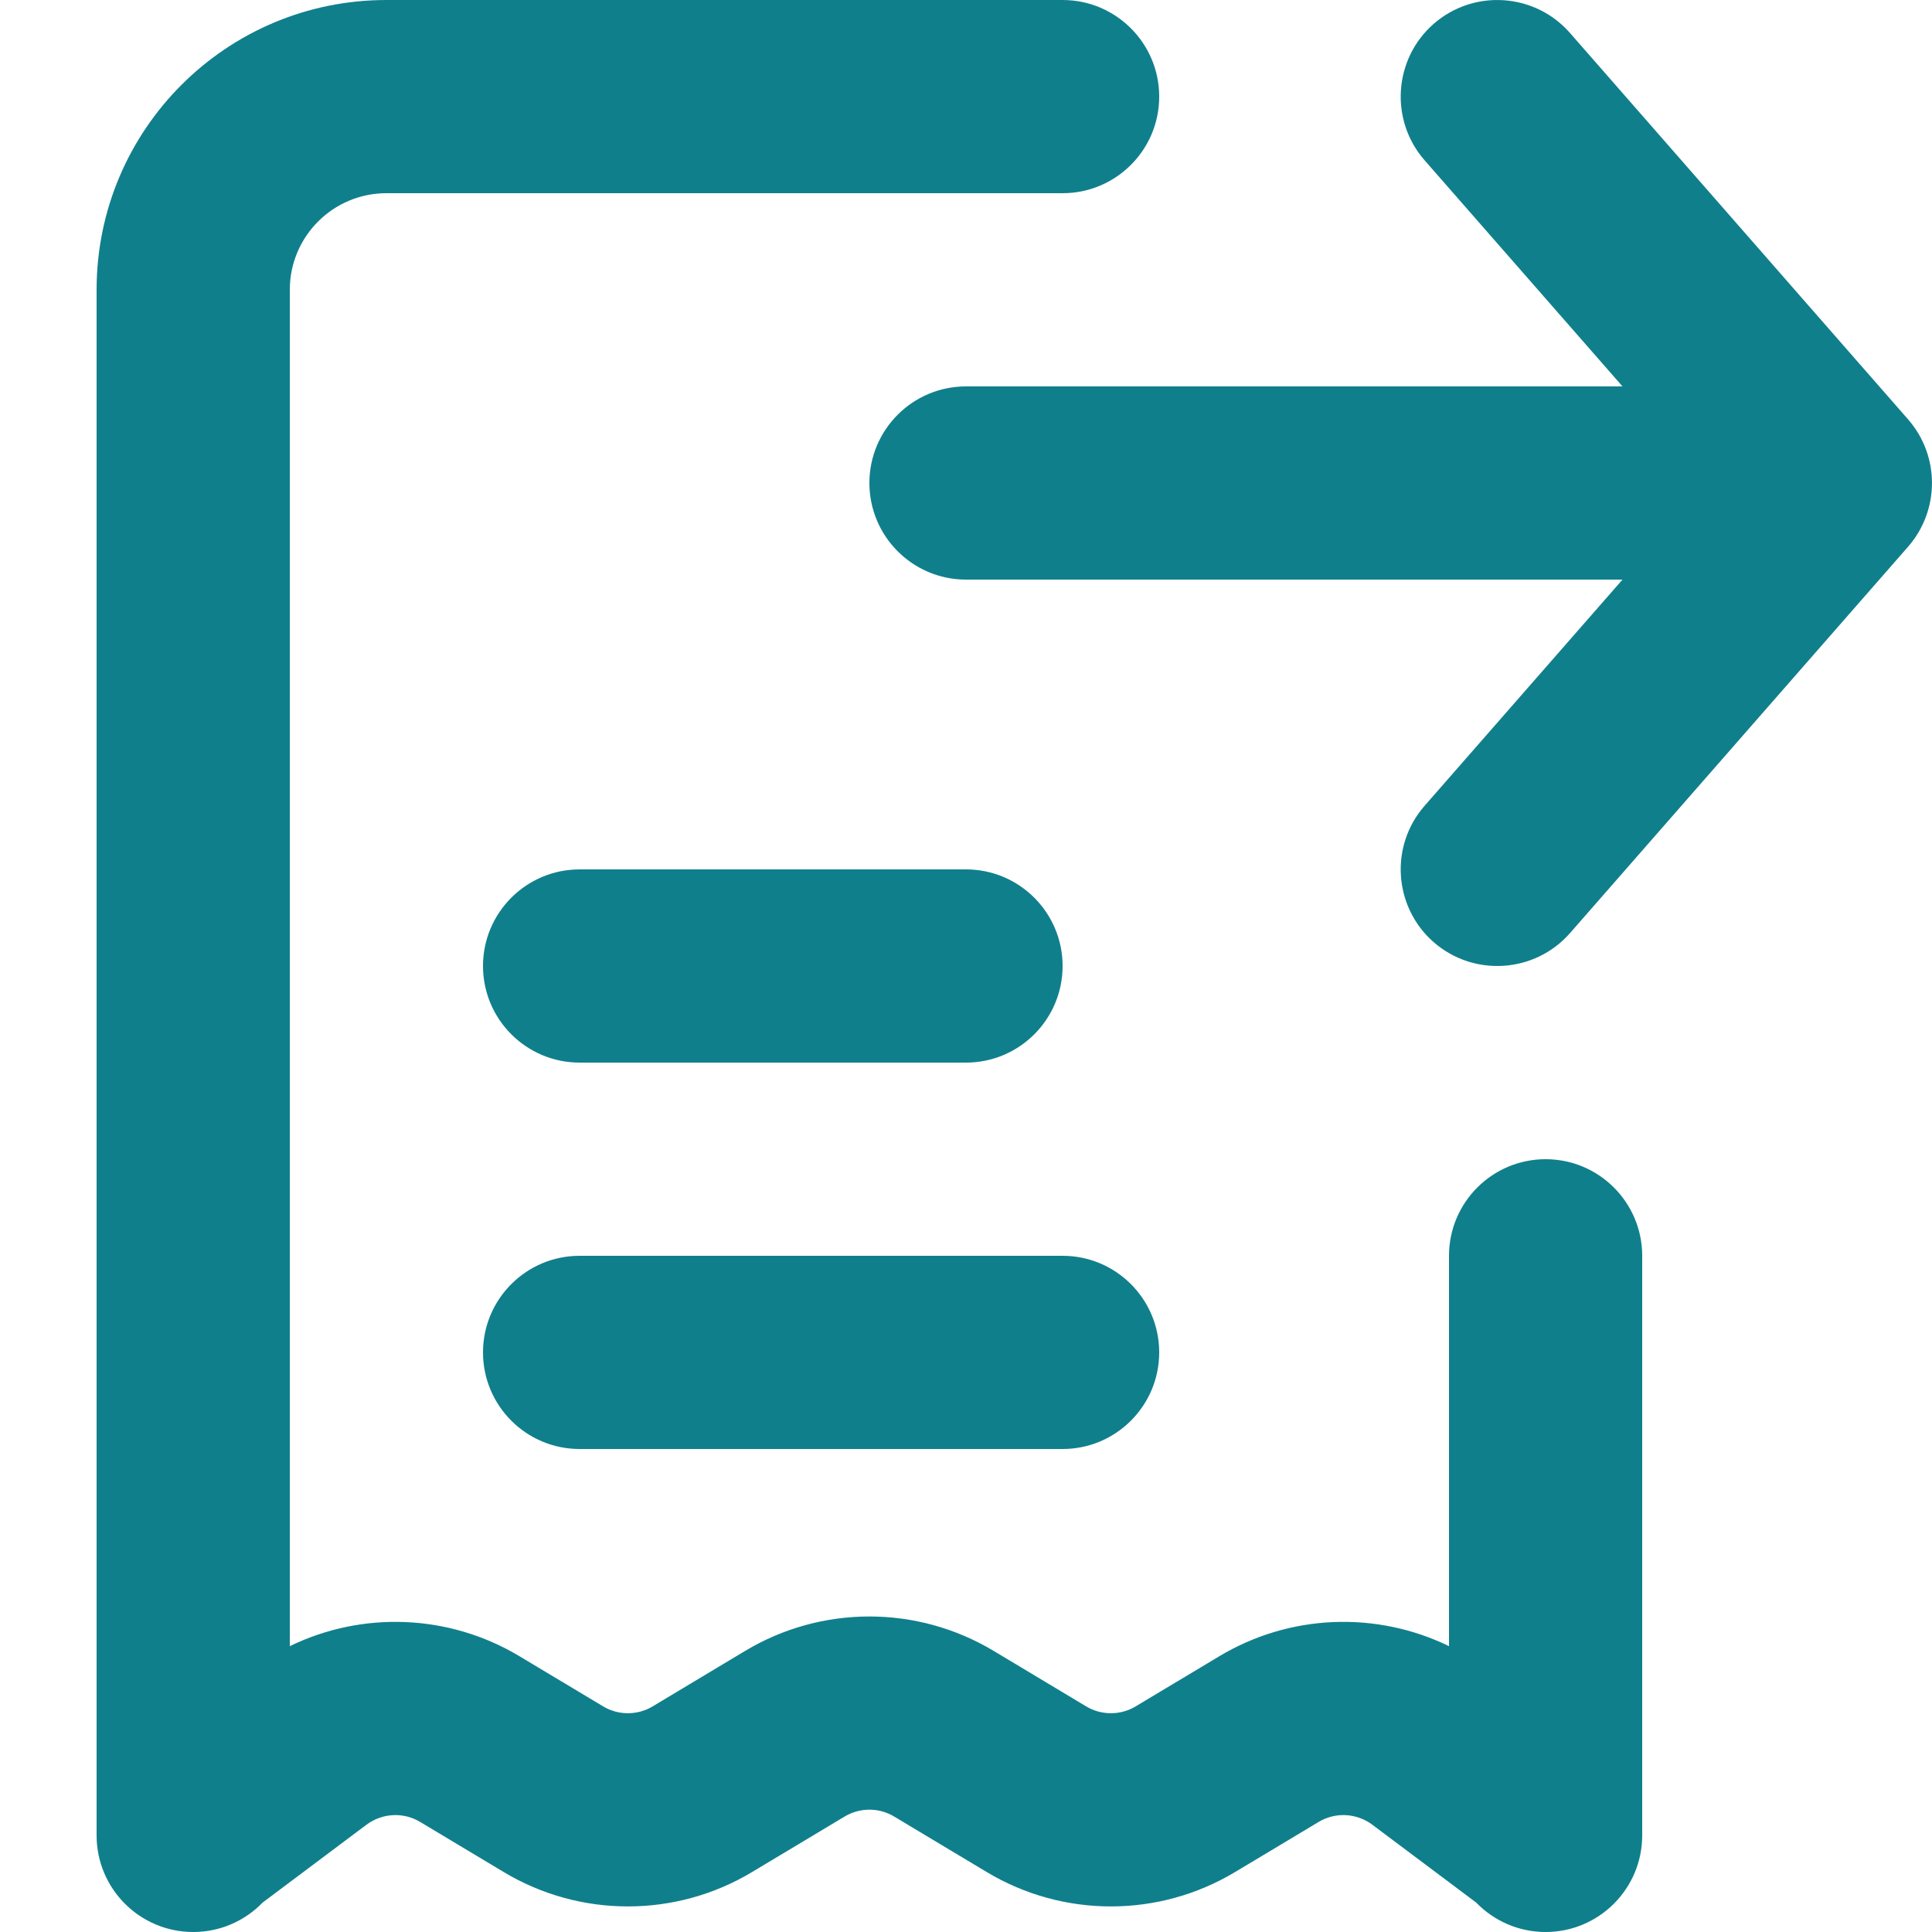
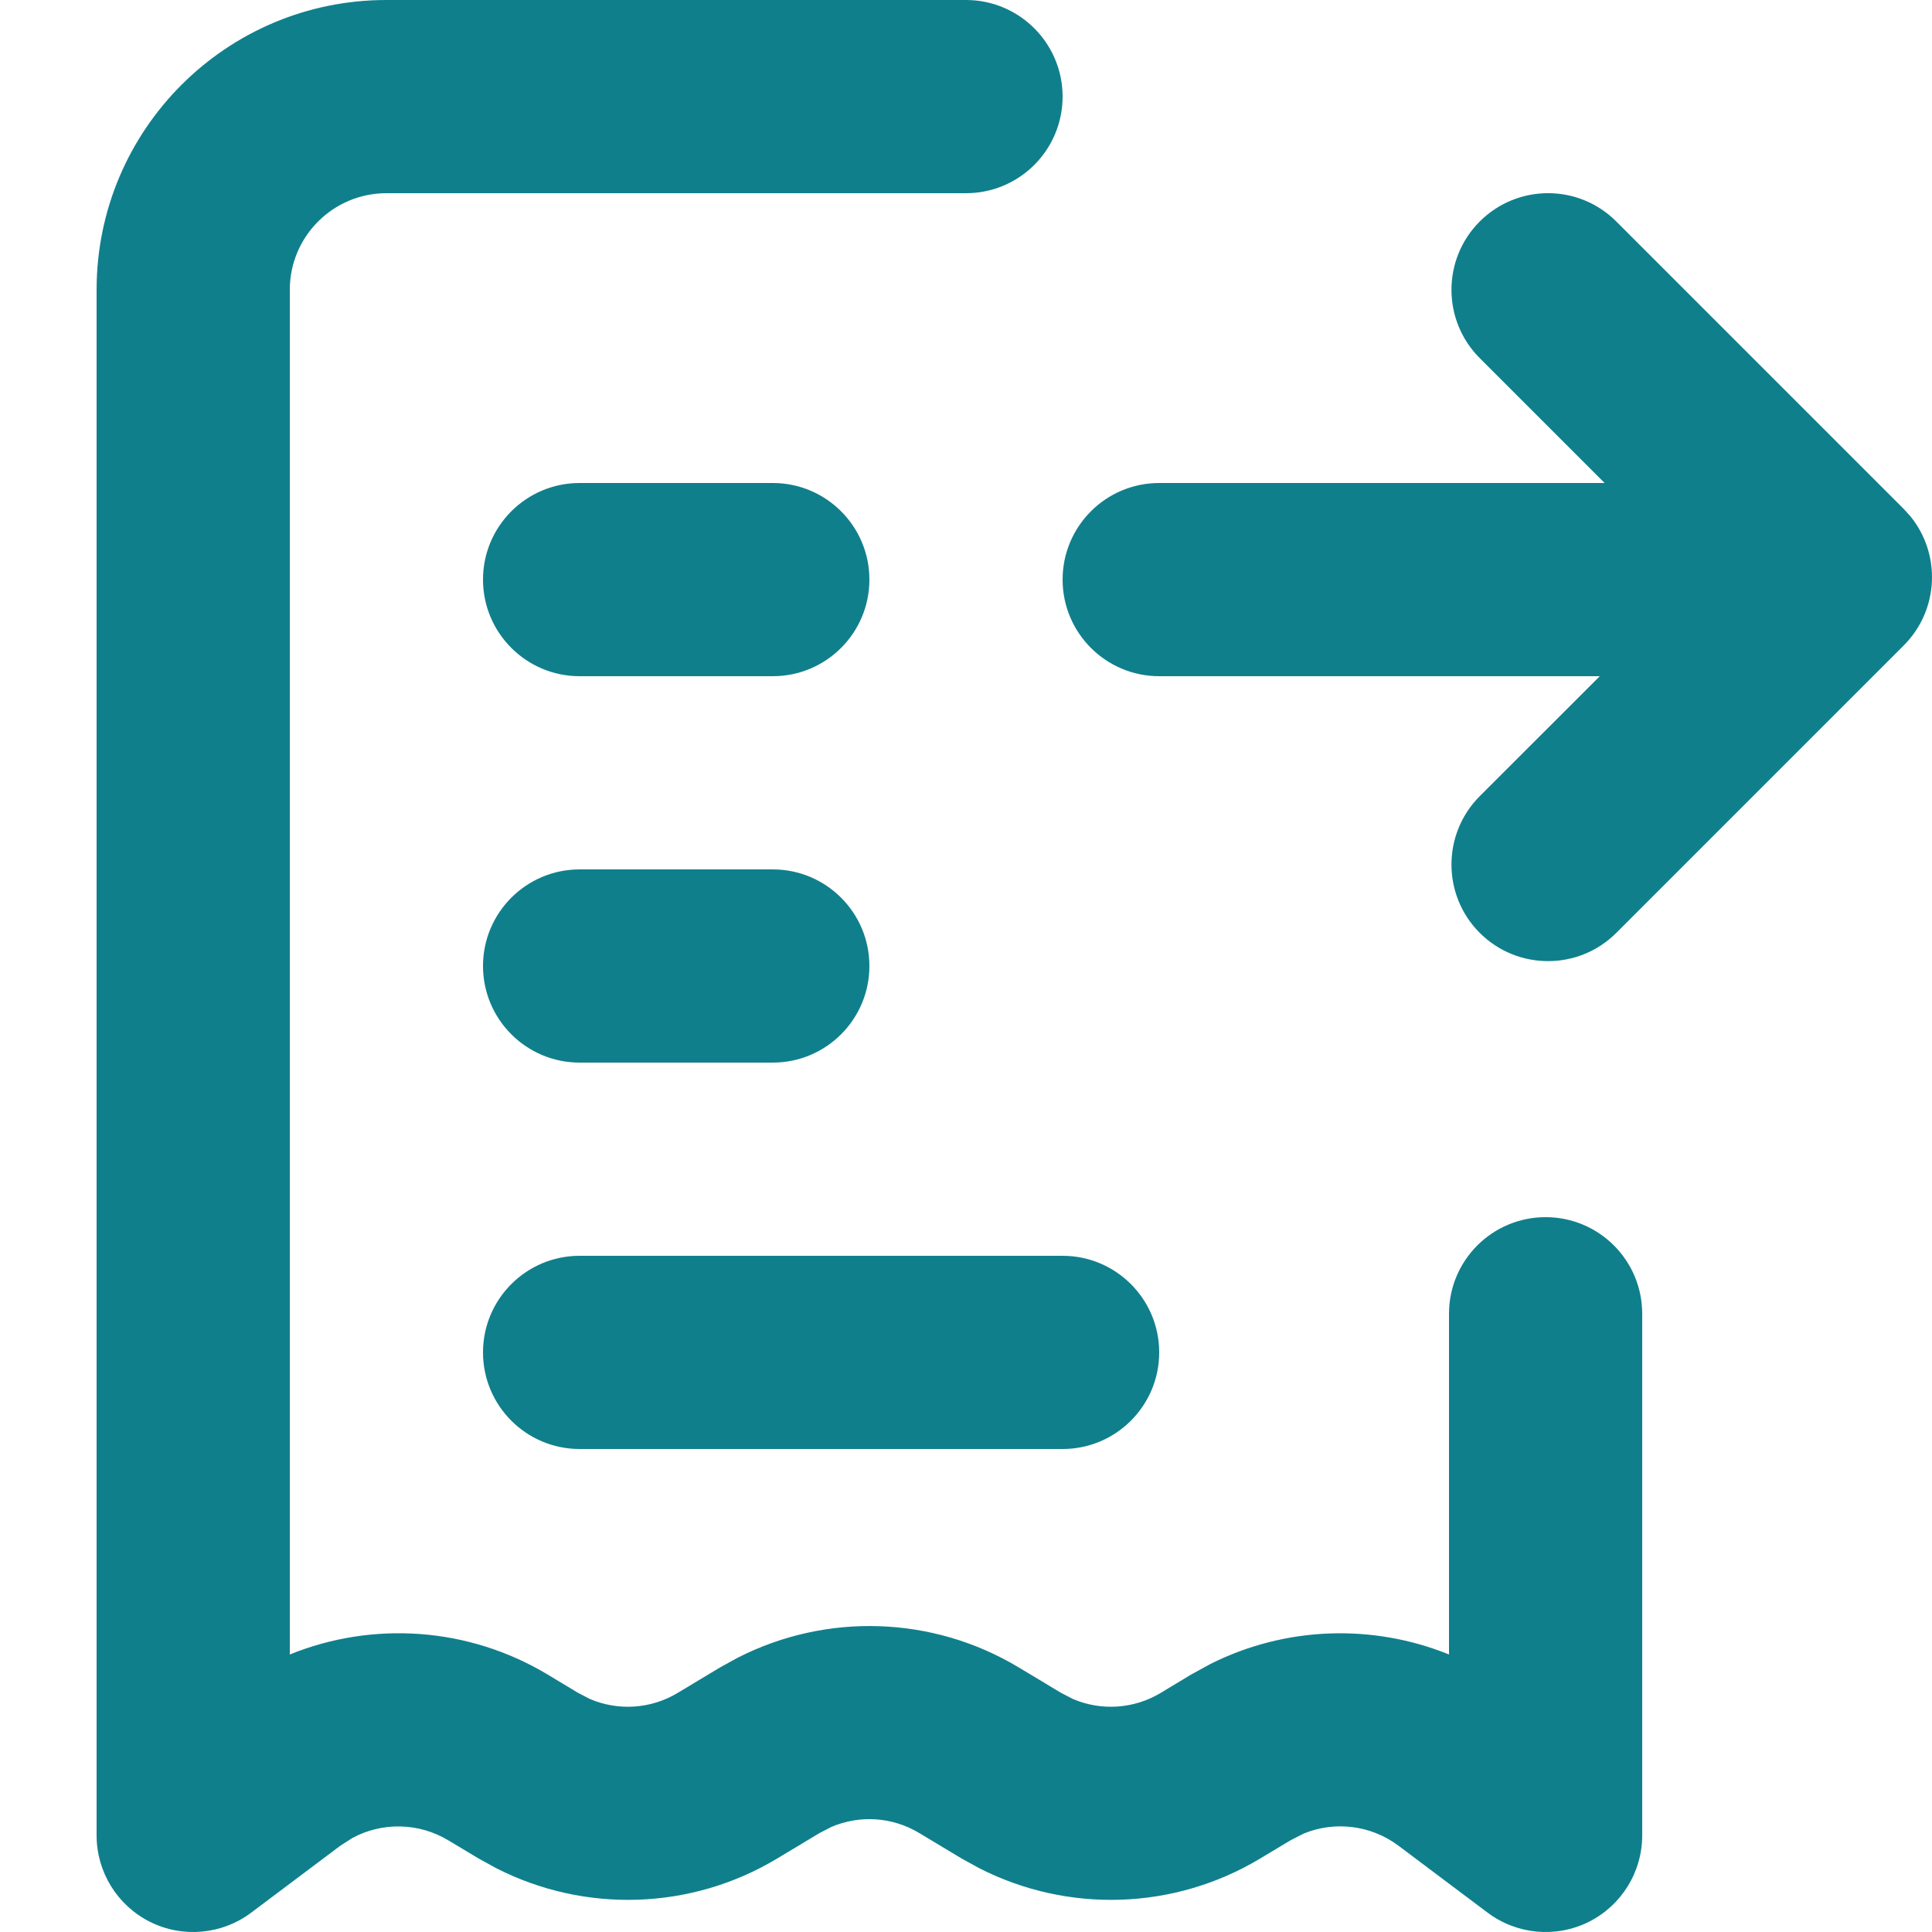
<svg xmlns="http://www.w3.org/2000/svg" width="20" height="20" viewBox="0 0 20 20" fill="none">
-   <path d="M14.841 0.247C15.257 -0.116 15.889 -0.074 16.253 0.342L19.753 4.342C20.082 4.719 20.082 5.281 19.753 5.659L16.253 9.659C15.889 10.074 15.257 10.116 14.841 9.753C14.426 9.389 14.384 8.757 14.747 8.342L16.796 6H10C9.448 6 9 5.552 9 5C9 4.448 9.448 4 10 4H16.796L14.747 1.659C14.384 1.243 14.426 0.611 14.841 0.247Z" fill="#107F8C" />
-   <path d="M4 5.30576e-05C2.343 5.30576e-05 1 1.343 1 3V18.974C1 18.982 1 18.989 1 18.996V19C1 19.552 1.448 20 2 20C2.282 20 2.537 19.883 2.719 19.695L3.793 18.89C3.956 18.768 4.176 18.756 4.35 18.861L5.214 19.379C6.005 19.854 6.995 19.854 7.786 19.379L8.743 18.805C8.901 18.71 9.099 18.71 9.257 18.805L10.214 19.379C11.005 19.854 11.995 19.854 12.786 19.379L13.65 18.861C13.824 18.756 14.044 18.768 14.207 18.89L15.281 19.695C15.463 19.883 15.718 20 16 20C16.552 20 17 19.552 17 19V18.996C17 18.989 17 18.982 17 18.974V13C17 12.448 16.552 12 16 12C15.448 12 15 12.448 15 13V17.041C14.25 16.676 13.354 16.706 12.621 17.146L11.757 17.664C11.599 17.759 11.401 17.759 11.243 17.664L10.286 17.09C9.495 16.615 8.505 16.615 7.714 17.09L6.757 17.664C6.599 17.759 6.401 17.759 6.243 17.664L5.379 17.146C4.646 16.706 3.75 16.676 3 17.041V3C3 2.448 3.448 2 4 2H11C11.552 2 12 1.552 12 1C12 0.448 11.552 5.30576e-05 11 5.30576e-05H4Z" fill="#107F8C" />
-   <path d="M6 9C5.448 9 5 9.448 5 10C5 10.552 5.448 11 6 11H10C10.552 11 11 10.552 11 10C11 9.448 10.552 9 10 9H6Z" fill="#107F8C" />
-   <path d="M6 13C5.448 13 5 13.448 5 14C5 14.552 5.448 15 6 15H11C11.552 15 12 14.552 12 14C12 13.448 11.552 13 11 13H6Z" fill="#107F8C" />
+   <path d="M10 0C10.552 0 11 0.448 11 1C11 1.552 10.552 2 10 2H4C3.448 2 3 2.448 3 3V17.127C3.859 16.779 4.848 16.842 5.668 17.334L5.985 17.525L6.107 17.588C6.4 17.713 6.738 17.692 7.015 17.525L7.456 17.26L7.638 17.16C8.554 16.693 9.653 16.725 10.544 17.26L10.985 17.525L11.107 17.588C11.4 17.713 11.738 17.692 12.015 17.525L12.332 17.334L12.531 17.225C13.309 16.835 14.209 16.807 15 17.127V13.6C15 13.047 15.448 12.6 16 12.6C16.552 12.6 17 13.047 17 13.6V19C17 19.379 16.786 19.725 16.447 19.895C16.108 20.064 15.703 20.027 15.4 19.8L14.476 19.106C14.191 18.893 13.818 18.849 13.496 18.981L13.361 19.05L13.044 19.24C12.153 19.775 11.054 19.807 10.138 19.34L9.956 19.24L9.515 18.975C9.238 18.808 8.9 18.787 8.607 18.912L8.485 18.975L8.044 19.24C7.153 19.775 6.054 19.807 5.138 19.34L4.956 19.24L4.639 19.05C4.334 18.867 3.958 18.861 3.651 19.025L3.524 19.106L2.6 19.8C2.297 20.027 1.891 20.064 1.553 19.895C1.214 19.725 1 19.379 1 19V3C1 1.343 2.343 0 4 0H10Z" fill="#107F8C" />
+   <path d="M11 13C11.552 13 12 13.448 12 14C12 14.552 11.552 15 11 15H6C5.448 15 5 14.552 5 14C5 13.448 5.448 13 6 13H11Z" fill="#107F8C" />
+   <path d="M8 9C8.552 9 9 9.448 9 10C9 10.552 8.552 11 8 11H6C5.448 11 5 10.552 5 10C5 9.448 5.448 9 6 9H8Z" fill="#107F8C" />
+   <path d="M15.318 2.293C15.709 1.902 16.342 1.902 16.732 2.293L19.707 5.268L19.776 5.344C20.096 5.737 20.073 6.316 19.707 6.682L16.732 9.657C16.342 10.047 15.709 10.047 15.318 9.657C14.928 9.267 14.928 8.633 15.318 8.242L16.561 7H12C11.448 7 11 6.552 11 6C11 5.448 11.448 5 12 5H16.611L15.318 3.707C14.928 3.317 14.928 2.683 15.318 2.293Z" fill="#107F8C" />
+   <path d="M8 5C8.552 5 9 5.448 9 6C9 6.552 8.552 7 8 7H6C5.448 7 5 6.552 5 6C5 5.448 5.448 5 6 5H8Z" fill="#107F8C" />
</svg>
